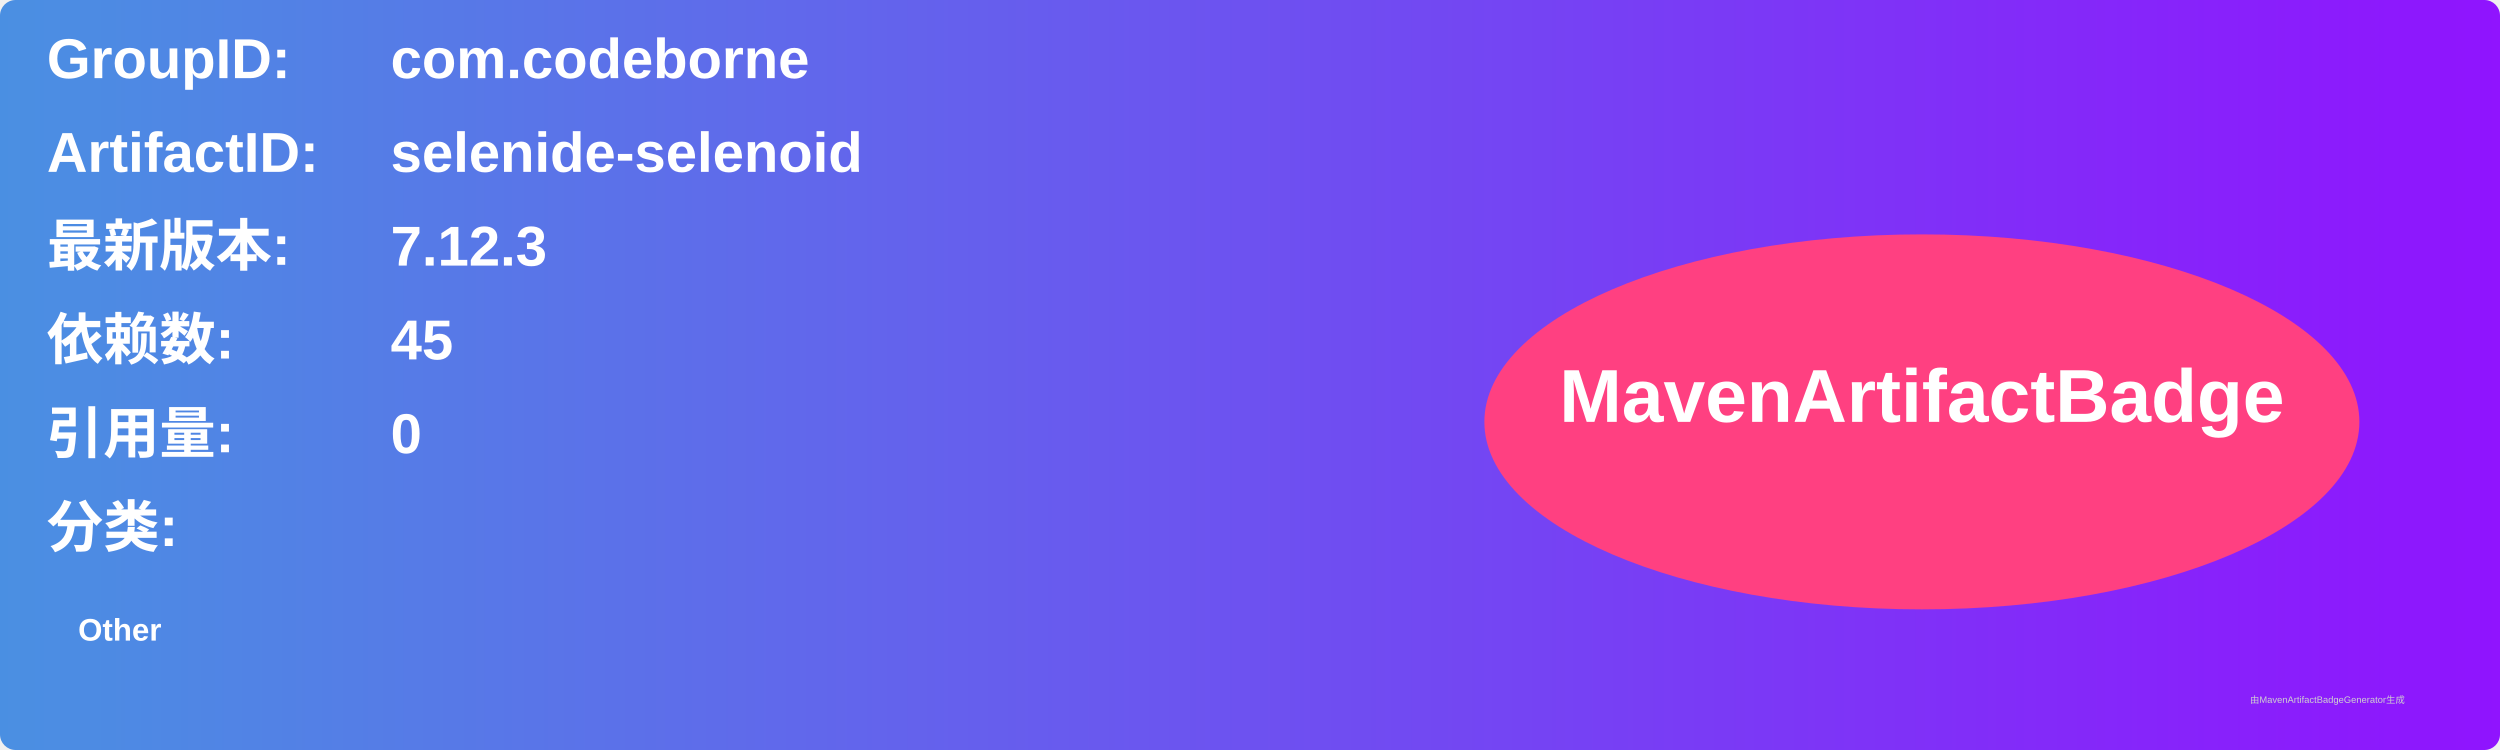
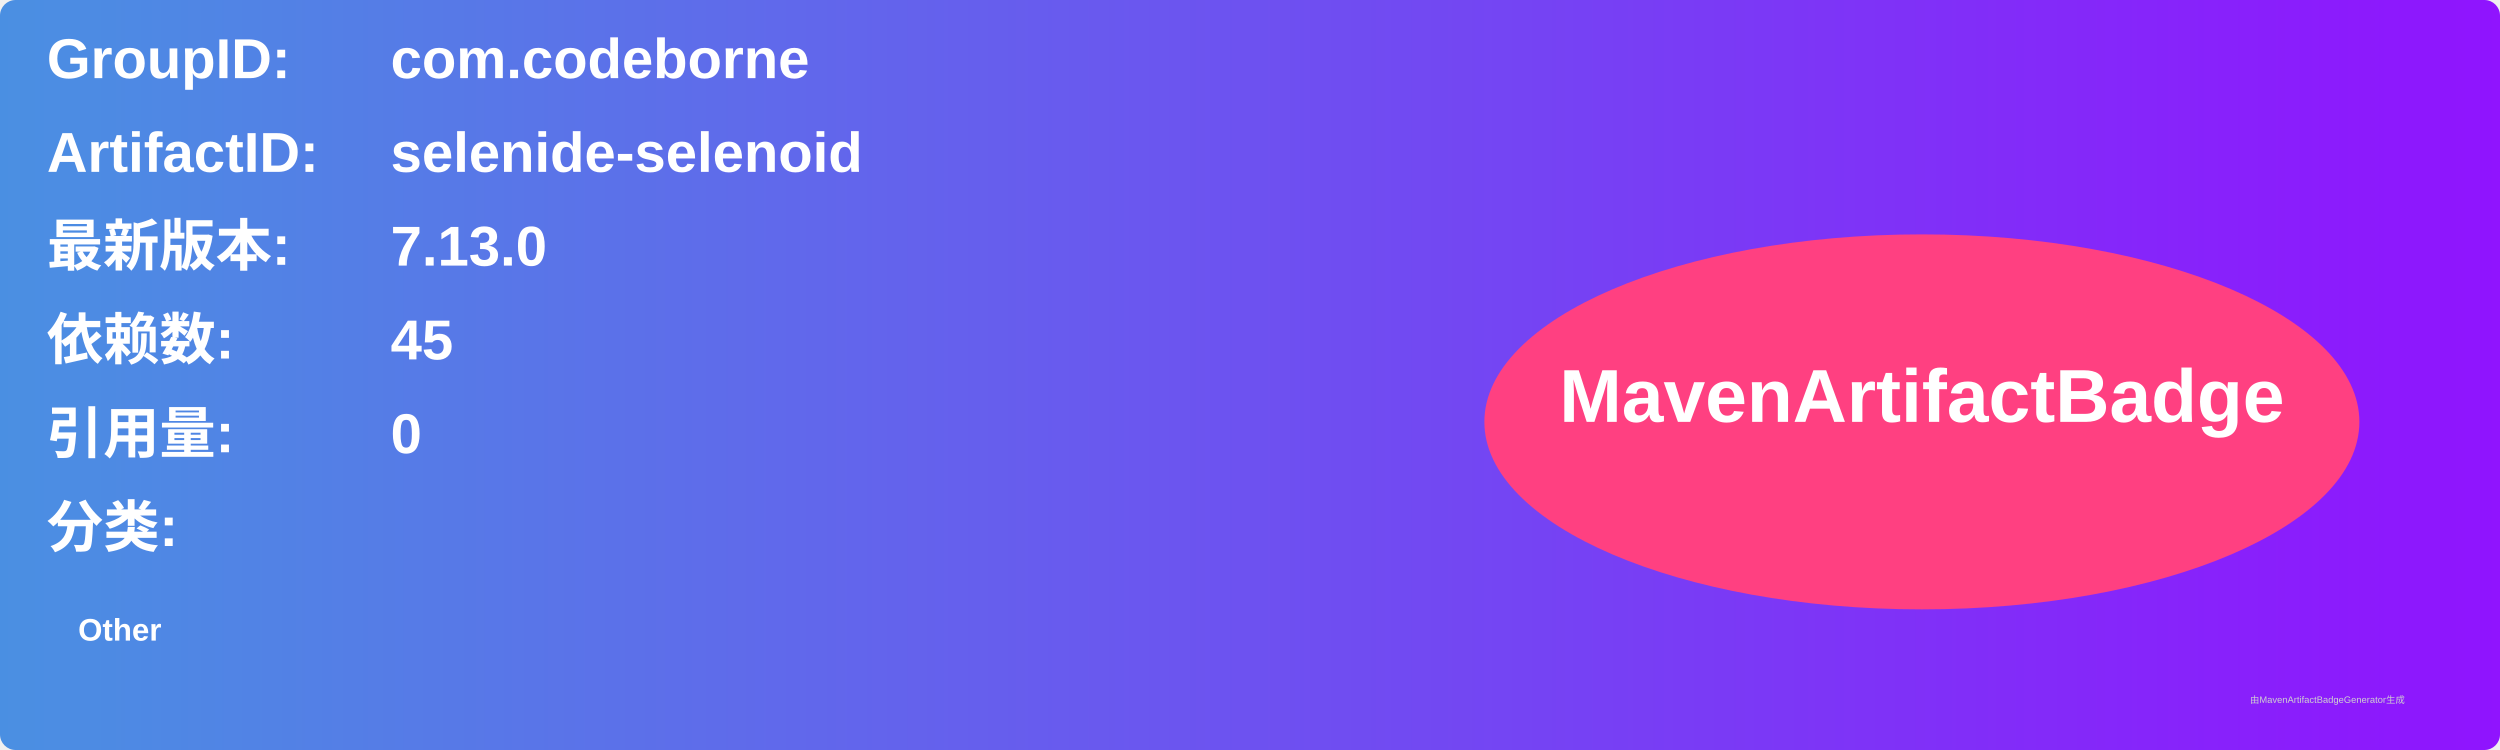
<svg xmlns="http://www.w3.org/2000/svg" width="800" height="240" viewBox="0 0 800 240">
  <linearGradient id="grad" x1="0%" y1="0%" x2="100%" y2="0%">
    <stop offset="0%" stop-color="#4a90e2" />
    <stop offset="100%" stop-color="#9013fe" />
  </linearGradient>
  <rect width="100%" height="100%" rx="5" ry="5" fill="url(#grad)" />
  <g transform="translate(15, 15)">
    <text x="0" y="10" font-family="Arial" font-size="18" fill="white" font-weight="bold" width="260">GroupID:</text>
    <text x="110" y="10" font-family="Arial" font-size="18" fill="white" font-weight="bold" width="460">com.codeborne</text>
    <text x="0" y="40" font-family="Arial" font-size="18" fill="white" font-weight="bold" width="260">ArtifactID:</text>
    <text x="110" y="40" font-family="Arial" font-size="18" fill="white" font-weight="bold" width="460">selenide-selenoid</text>
    <text x="0" y="70" font-family="Arial" font-size="18" fill="white" font-weight="bold">最新版本:</text>
    <text x="110" y="70" font-family="Arial" font-size="18" fill="white" font-weight="bold">
-       <tspan font-weight="bold">7.12.3</tspan>
+       <tspan font-weight="bold">7.13.0</tspan>
    </text>
    <text x="0" y="100" font-family="Arial" font-size="18" fill="white" font-weight="bold">依赖数: </text>
    <text x="110" y="100" font-family="Arial" font-size="18" fill="white">
      <tspan font-weight="bold">45</tspan>
    </text>
    <text x="0" y="130" font-family="Arial" font-size="18" fill="white" font-weight="bold">引用量: </text>
    <text x="110" y="130" font-family="Arial" font-size="18" fill="white">
      <tspan font-weight="bold">0</tspan>
    </text>
    <text x="0" y="160" font-family="Arial" font-size="18" fill="white" font-weight="bold">分类:</text>
    <text x="10" y="190" font-family="Arial" font-size="10" fill="white">
      <tspan font-weight="bold">Other</tspan>
    </text>
    <ellipse cx="600" cy="120" rx="140" ry="60" fill="#ff4081" />
    <text x="600" y="120" text-anchor="middle" font-family="Arial" font-size="24" fill="white" font-weight="bold">MavenArtifactBadge</text>
  </g>
  <text x="720" y="225" font-family="Arial" font-size="3" fill="#d0d0d0">由MavenArtifactBadgeGenerator生成</text>
</svg>
